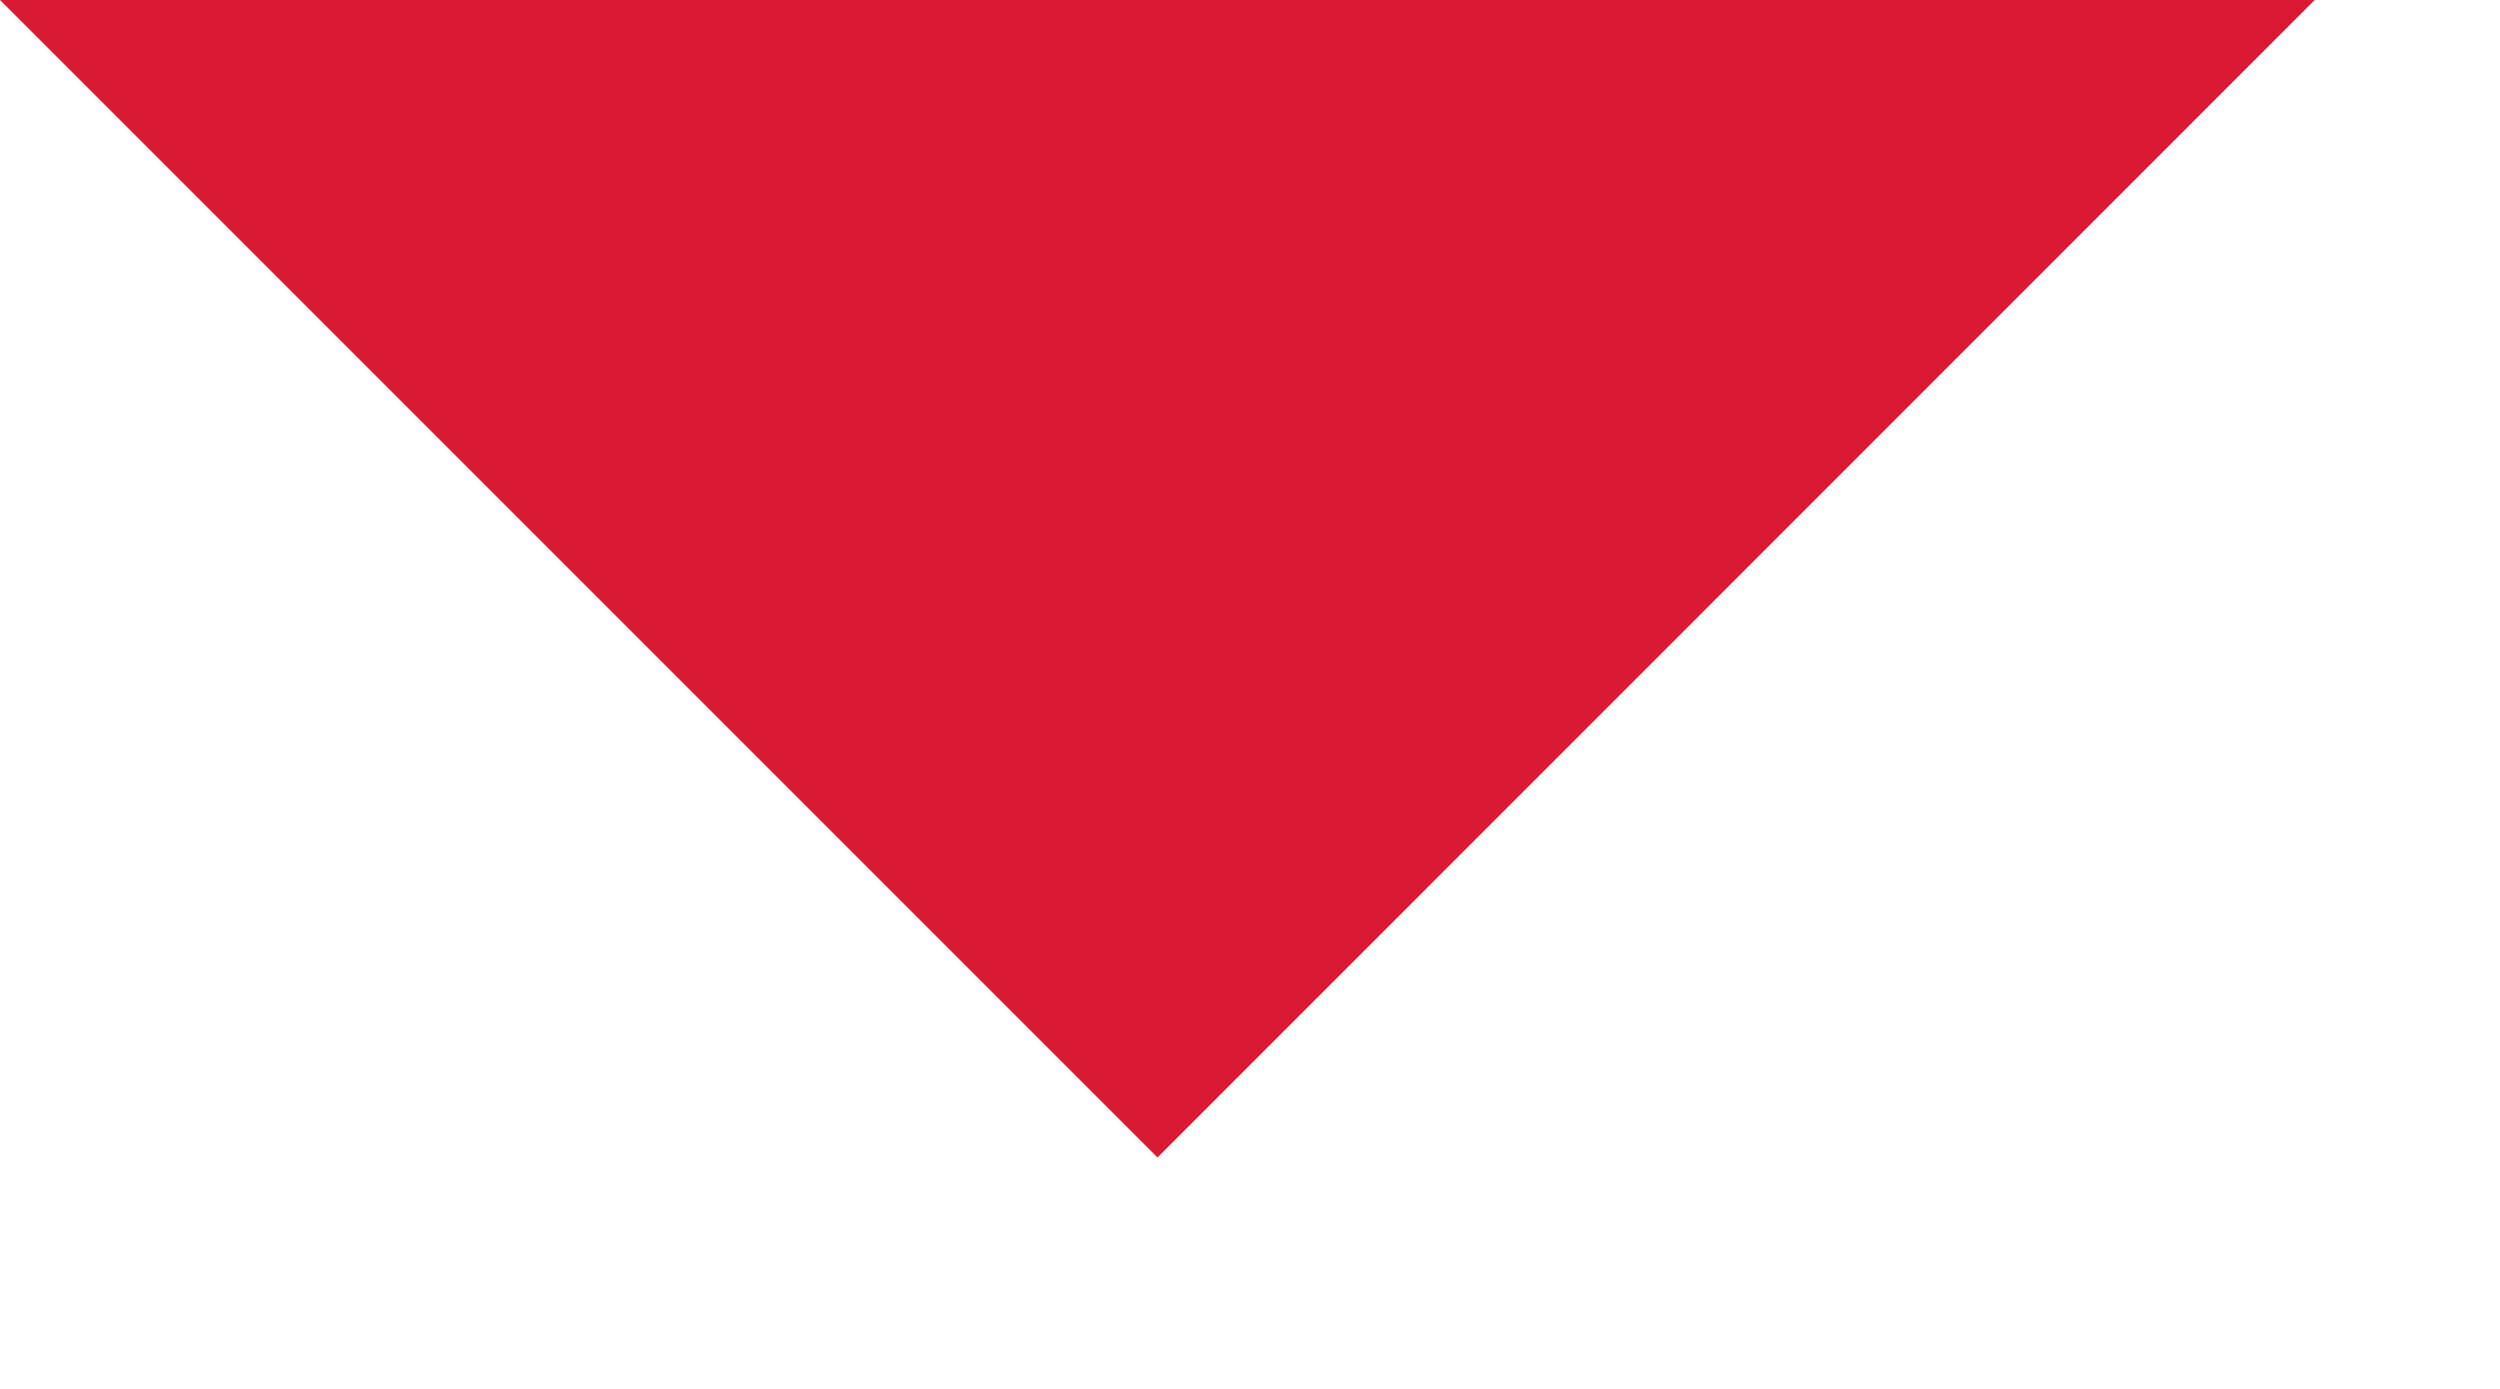
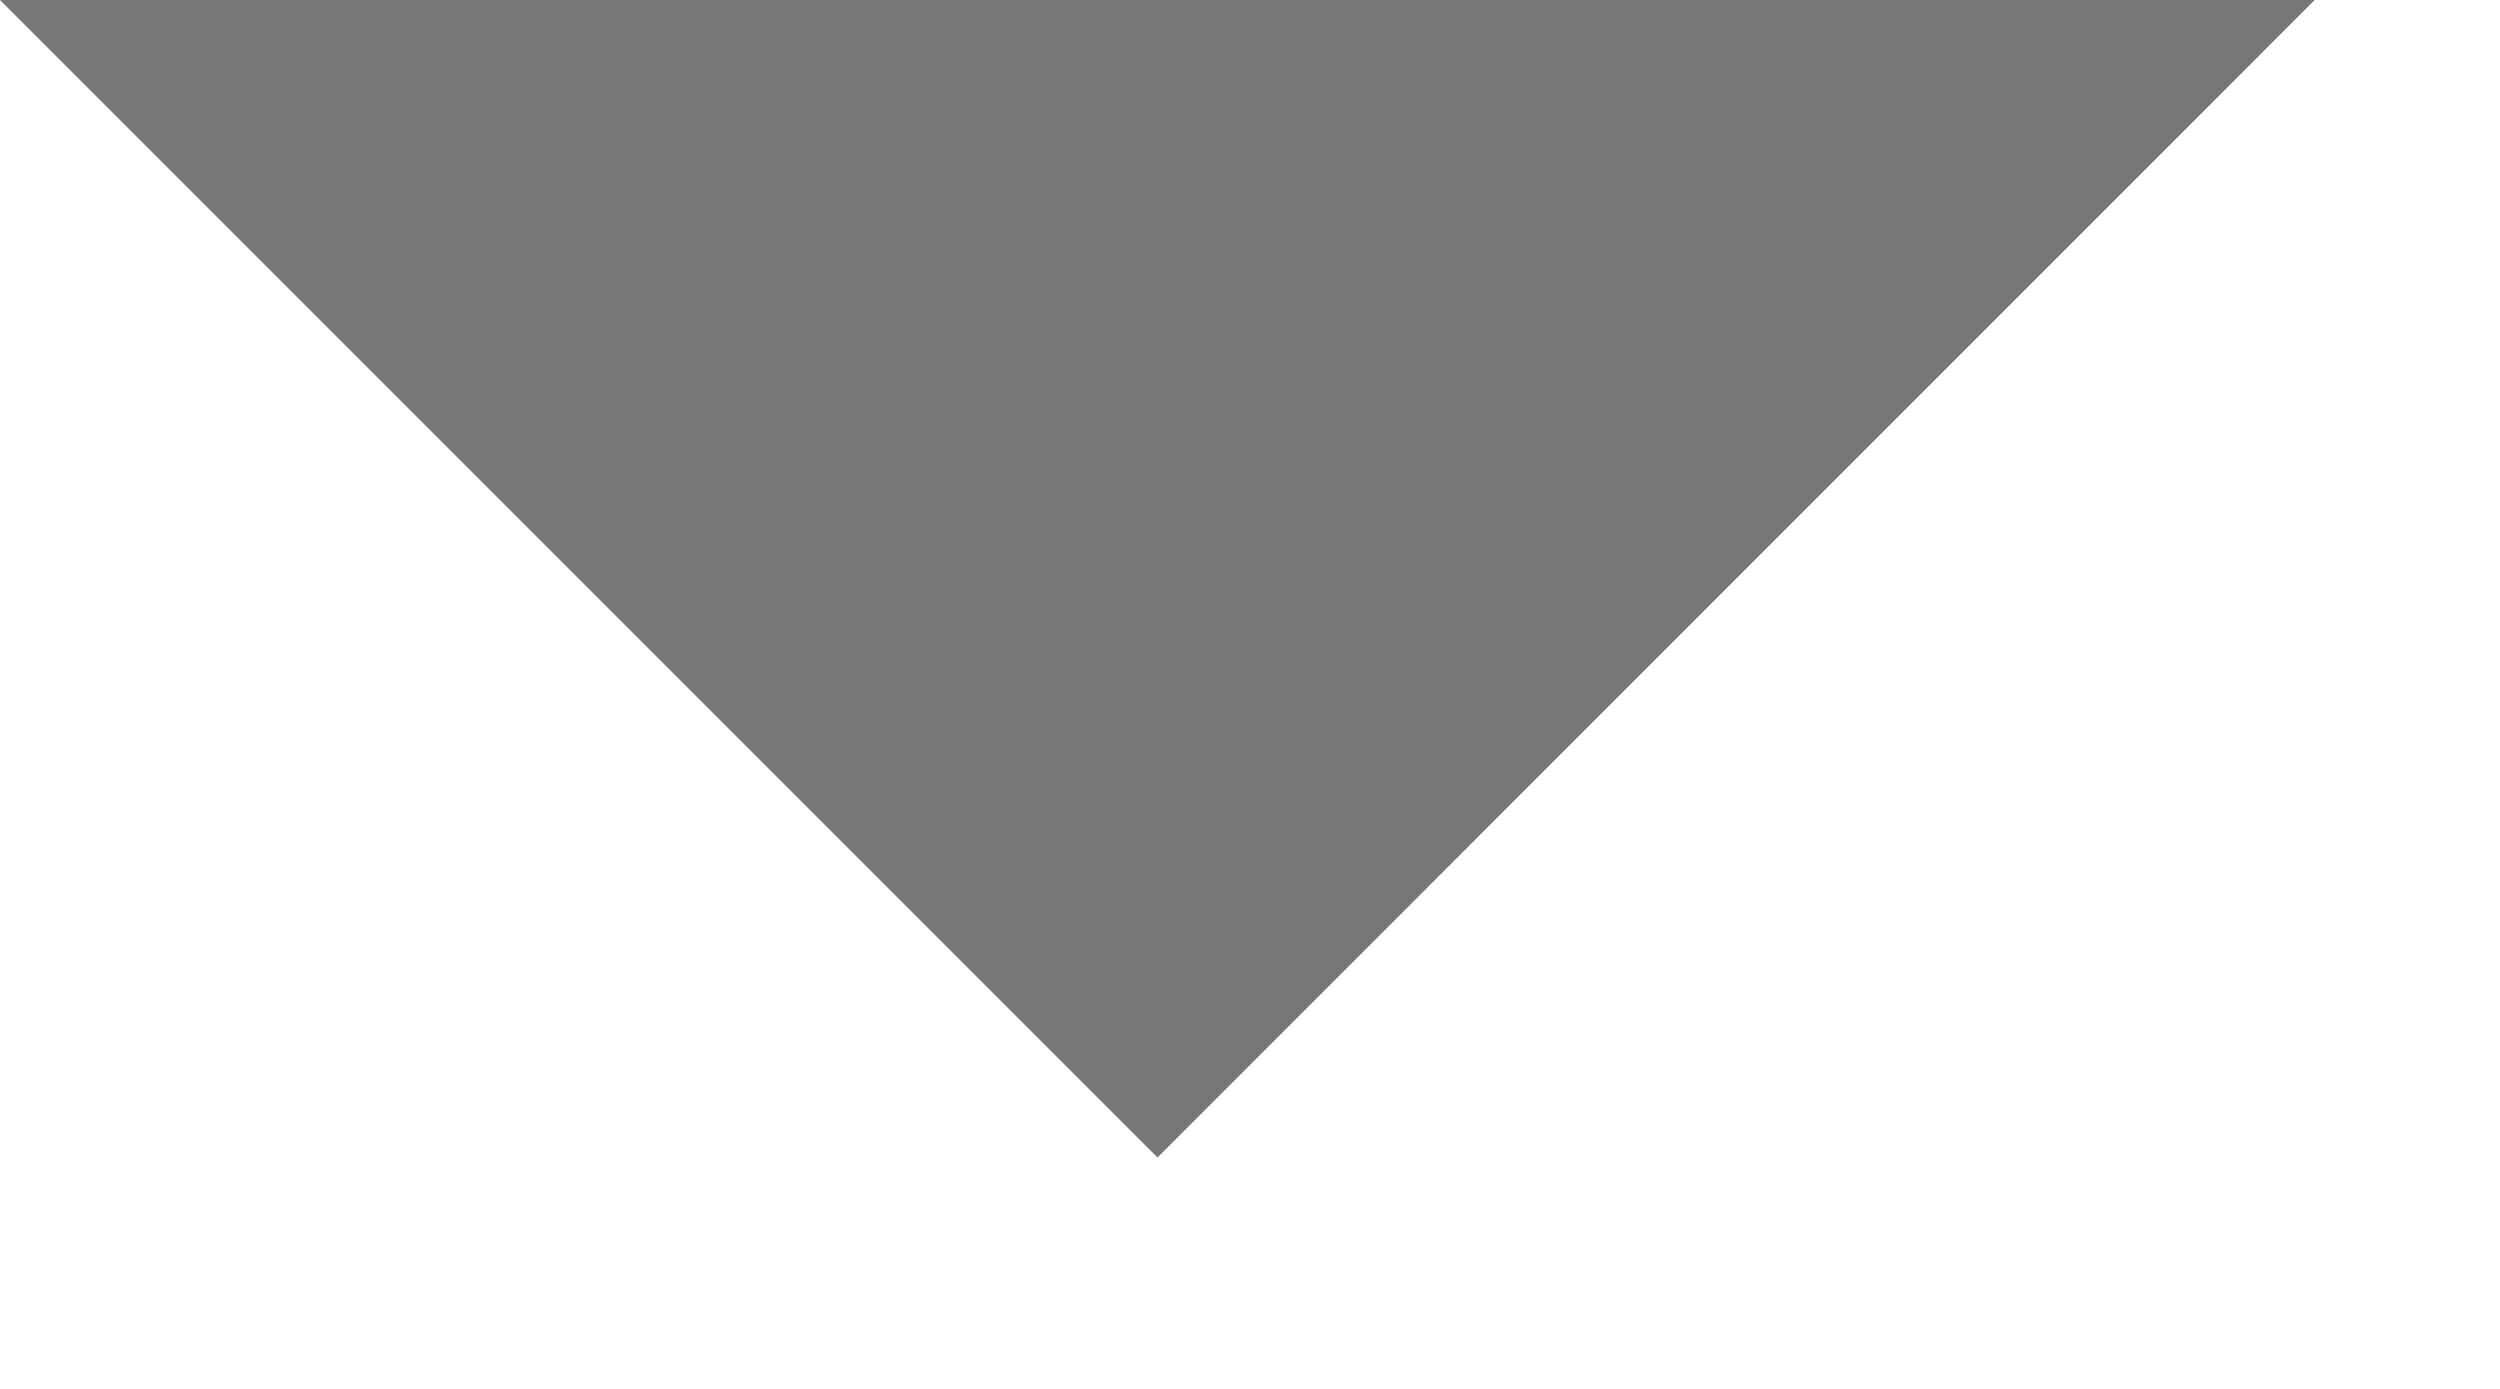
<svg xmlns="http://www.w3.org/2000/svg" width="9" height="5" viewBox="0 0 9 5" fill="none">
-   <path d="M0 0L4.167 4.167L8.333 0H0Z" fill="#DA1A35" />
+   <path d="M0 0L4.167 4.167L8.333 0H0Z" fill="#777777" />
</svg>
